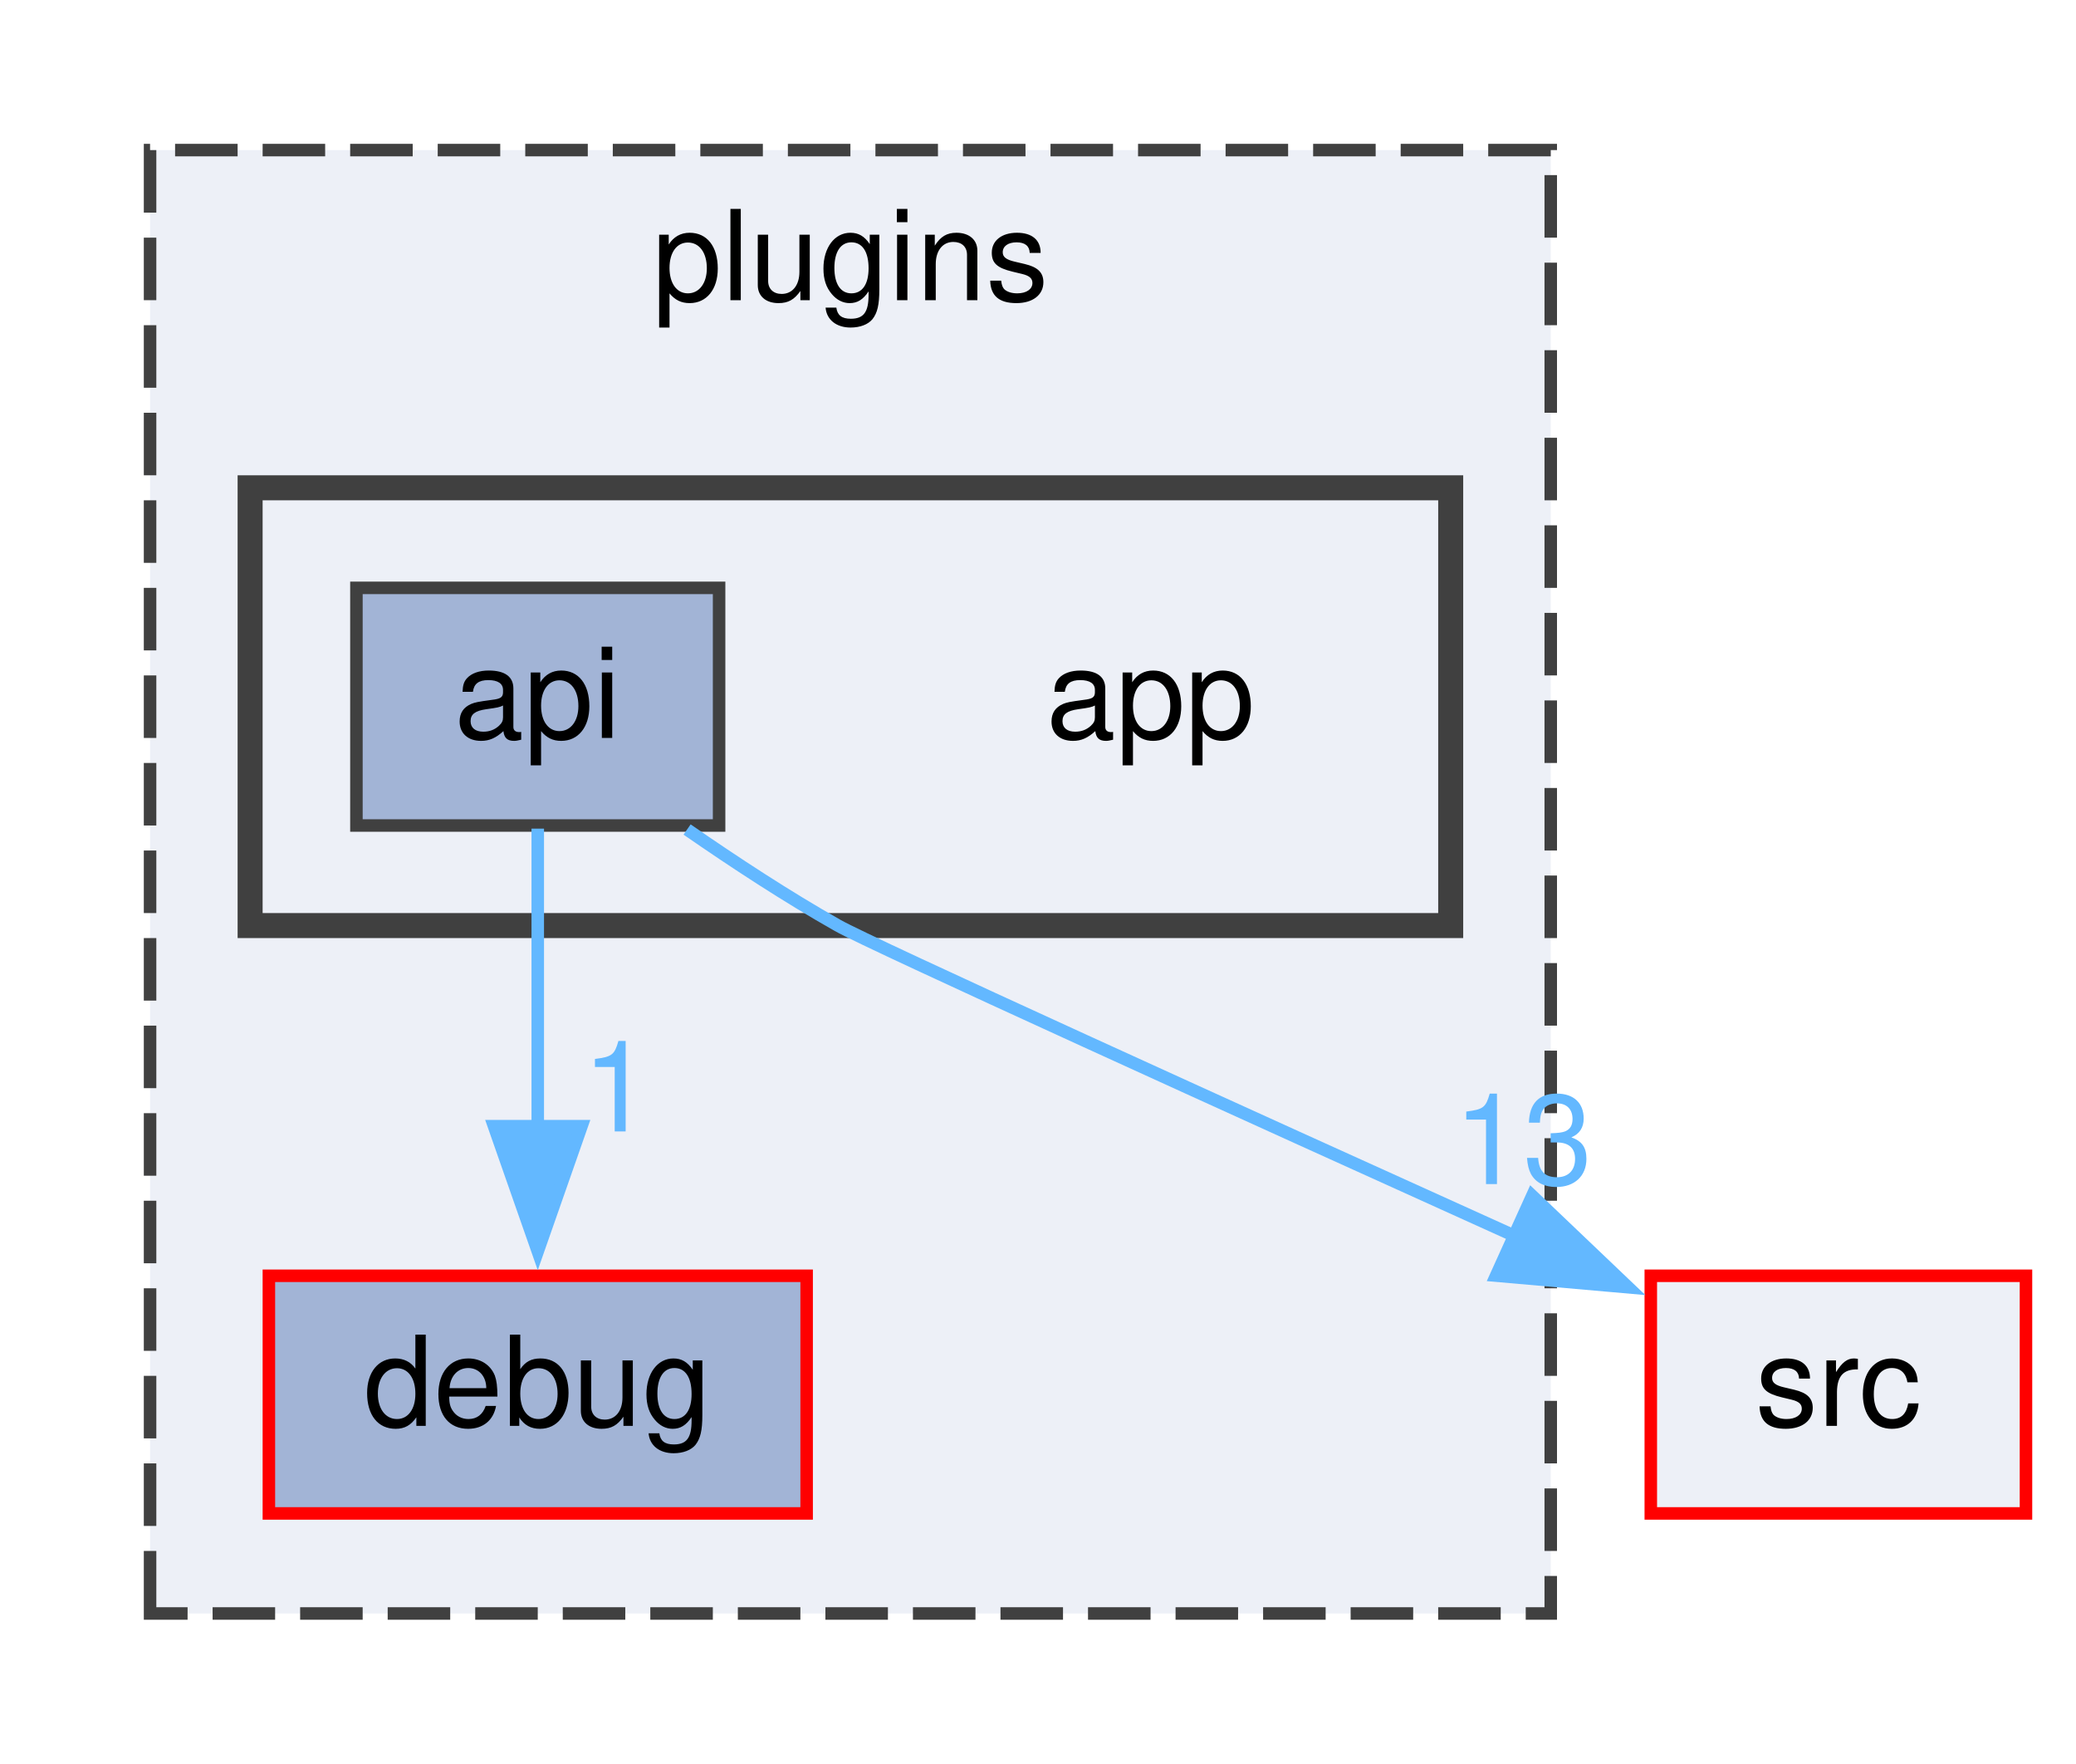
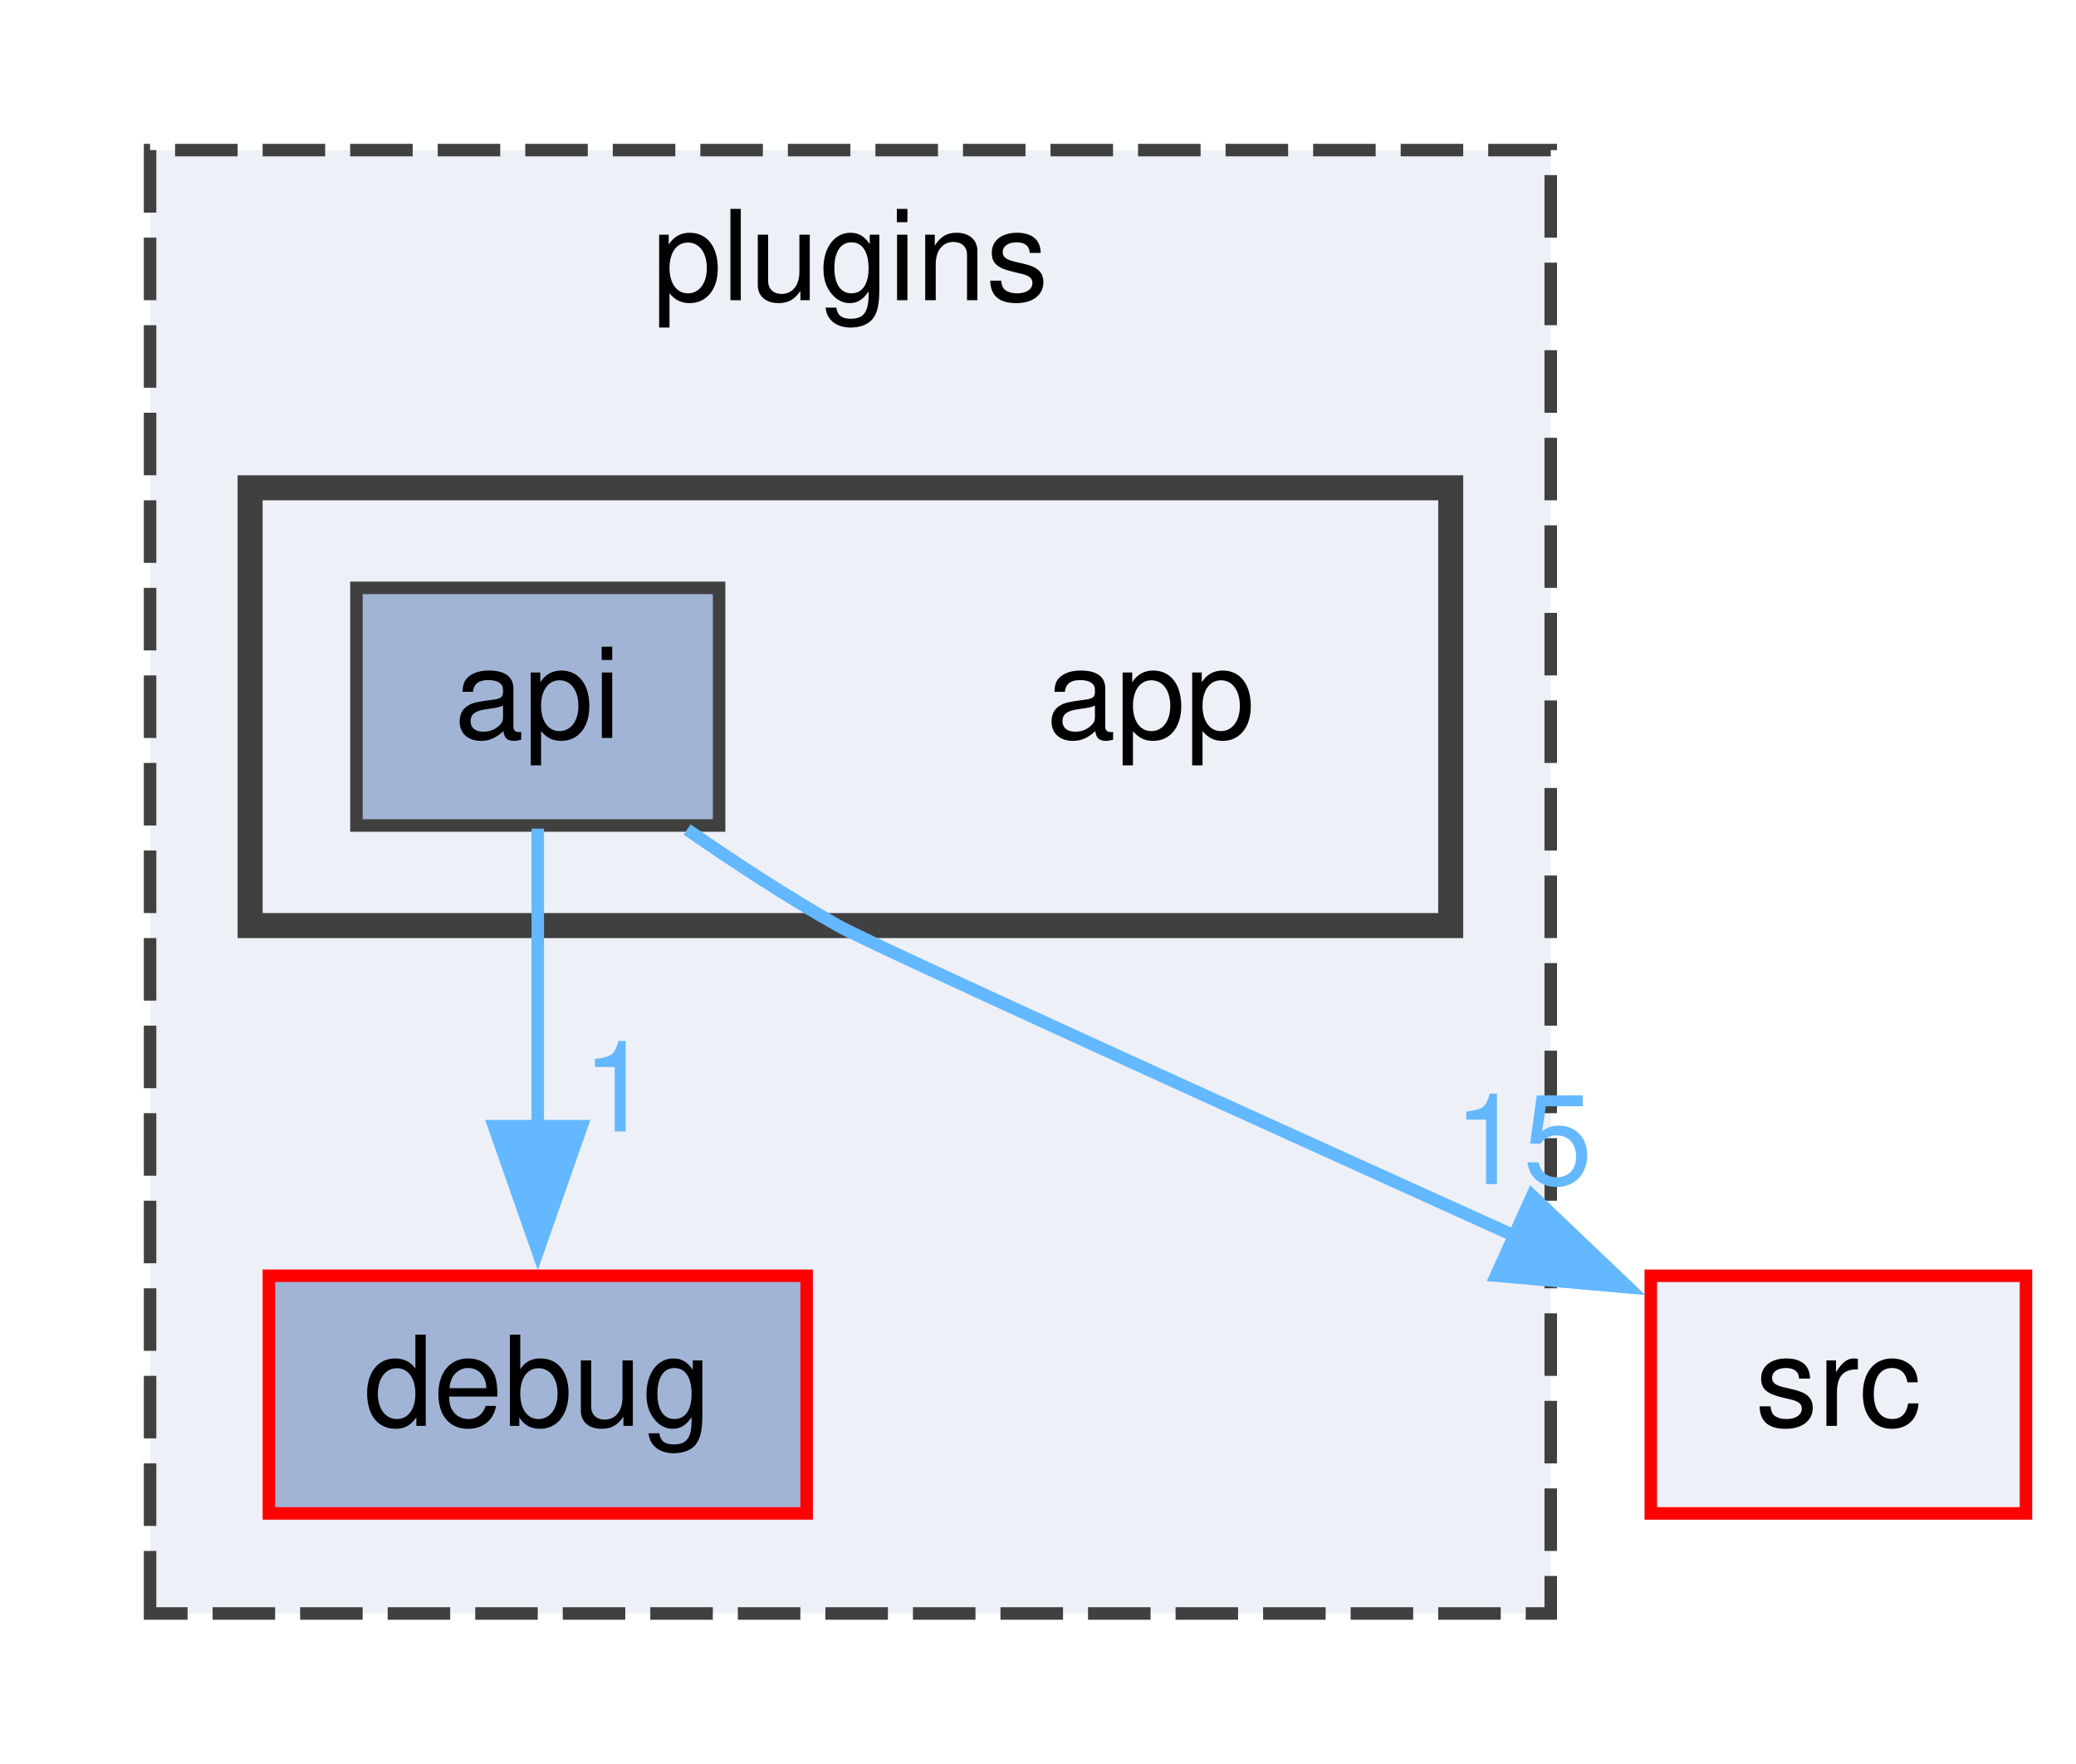
<svg xmlns="http://www.w3.org/2000/svg" xmlns:xlink="http://www.w3.org/1999/xlink" width="166pt" height="141pt" viewBox="0.00 0.00 166.00 141.00">
  <g id="graph0" class="graph" transform="scale(1 1) rotate(0) translate(4 137)">
    <g id="clust1" class="cluster">
      <g id="a_clust1">
        <a xlink:href="dir_38c8d24aef3972a7f87b834274e76e31.html" target="_top" xlink:title="plugins">
          <polygon fill="#edf0f7" stroke="#404040" stroke-dasharray="5,2" points="8,-8 8,-125 120,-125 120,-8 8,-8" />
          <text text-anchor="middle" x="64" y="-113" font-family="Helvetica,sans-Serif" font-size="10.00">plugins</text>
        </a>
      </g>
    </g>
    <g id="clust2" class="cluster">
      <g id="a_clust2">
        <a xlink:href="dir_4abd3b1ce7e6fd1c14d3fa34b06b5a7b.html" target="_top">
          <polygon fill="#edf0f7" stroke="#404040" stroke-width="2" points="16,-63 16,-98 112,-98 112,-63 16,-63" />
        </a>
      </g>
    </g>
    <g id="node1" class="node">
      <g id="a_node1">
        <a xlink:href="dir_6e88b2e4d8b32e1638ce514da6209492.html" target="_top" xlink:title="debug">
          <polygon fill="#a2b4d6" stroke="red" points="60.5,-35 17.5,-35 17.5,-16 60.5,-16 60.5,-35" />
          <text text-anchor="middle" x="39" y="-23" font-family="Helvetica,sans-Serif" font-size="10.00">debug</text>
        </a>
      </g>
    </g>
    <g id="node2" class="node">
      <text text-anchor="middle" x="88" y="-78" font-family="Helvetica,sans-Serif" font-size="10.00">app</text>
    </g>
    <g id="node3" class="node">
      <g id="a_node3">
        <a xlink:href="dir_c7612386e954cb7e55d8edaaf9182b10.html" target="_top" xlink:title="api">
          <polygon fill="#a2b4d6" stroke="#404040" points="53.5,-90 24.5,-90 24.5,-71 53.5,-71 53.5,-90" />
          <text text-anchor="middle" x="39" y="-78" font-family="Helvetica,sans-Serif" font-size="10.00">api</text>
        </a>
      </g>
    </g>
    <g id="edge2" class="edge">
      <path fill="none" stroke="#63b8ff" d="M39,-70.75C39,-64.27 39,-55.16 39,-46.9" />
      <polygon fill="#63b8ff" stroke="#63b8ff" points="42.5,-46.96 39,-36.96 35.5,-46.96 42.5,-46.96" />
      <g id="a_edge2-headlabel">
        <a xlink:href="dir_000003_000035.html" target="_top" xlink:title="1">
          <text text-anchor="middle" x="45.34" y="-46.54" font-family="Helvetica,sans-Serif" font-size="10.00" fill="#63b8ff">1</text>
        </a>
      </g>
    </g>
    <g id="node4" class="node">
      <g id="a_node4">
        <a xlink:href="dir_68267d1309a1af8e8297ef4c3efbcdba.html" target="_top" xlink:title="src">
          <polygon fill="#edf0f7" stroke="red" points="158,-35 128,-35 128,-16 158,-16 158,-35" />
          <text text-anchor="middle" x="143" y="-23" font-family="Helvetica,sans-Serif" font-size="10.00">src</text>
        </a>
      </g>
    </g>
    <g id="edge1" class="edge">
      <path fill="none" stroke="#63b8ff" d="M50.94,-70.68C54.71,-68.07 58.95,-65.29 63,-63 65.6,-61.53 94.88,-48.23 117.28,-38.11" />
      <polygon fill="#63b8ff" stroke="#63b8ff" points="118.52,-41.39 126.19,-34.08 115.63,-35.01 118.52,-41.39" />
      <g id="a_edge1-headlabel">
-         <a xlink:href="dir_000003_000151.html" target="_top" xlink:title="13">
-           <text text-anchor="middle" x="117.79" y="-42.33" font-family="Helvetica,sans-Serif" font-size="10.00" fill="#63b8ff">13</text>
+         <a xlink:href="dir_000003_000151.html" target="_top" xlink:title="15">
+           <text text-anchor="middle" x="117.79" y="-42.33" font-family="Helvetica,sans-Serif" font-size="10.00" fill="#63b8ff">15</text>
        </a>
      </g>
    </g>
  </g>
</svg>
